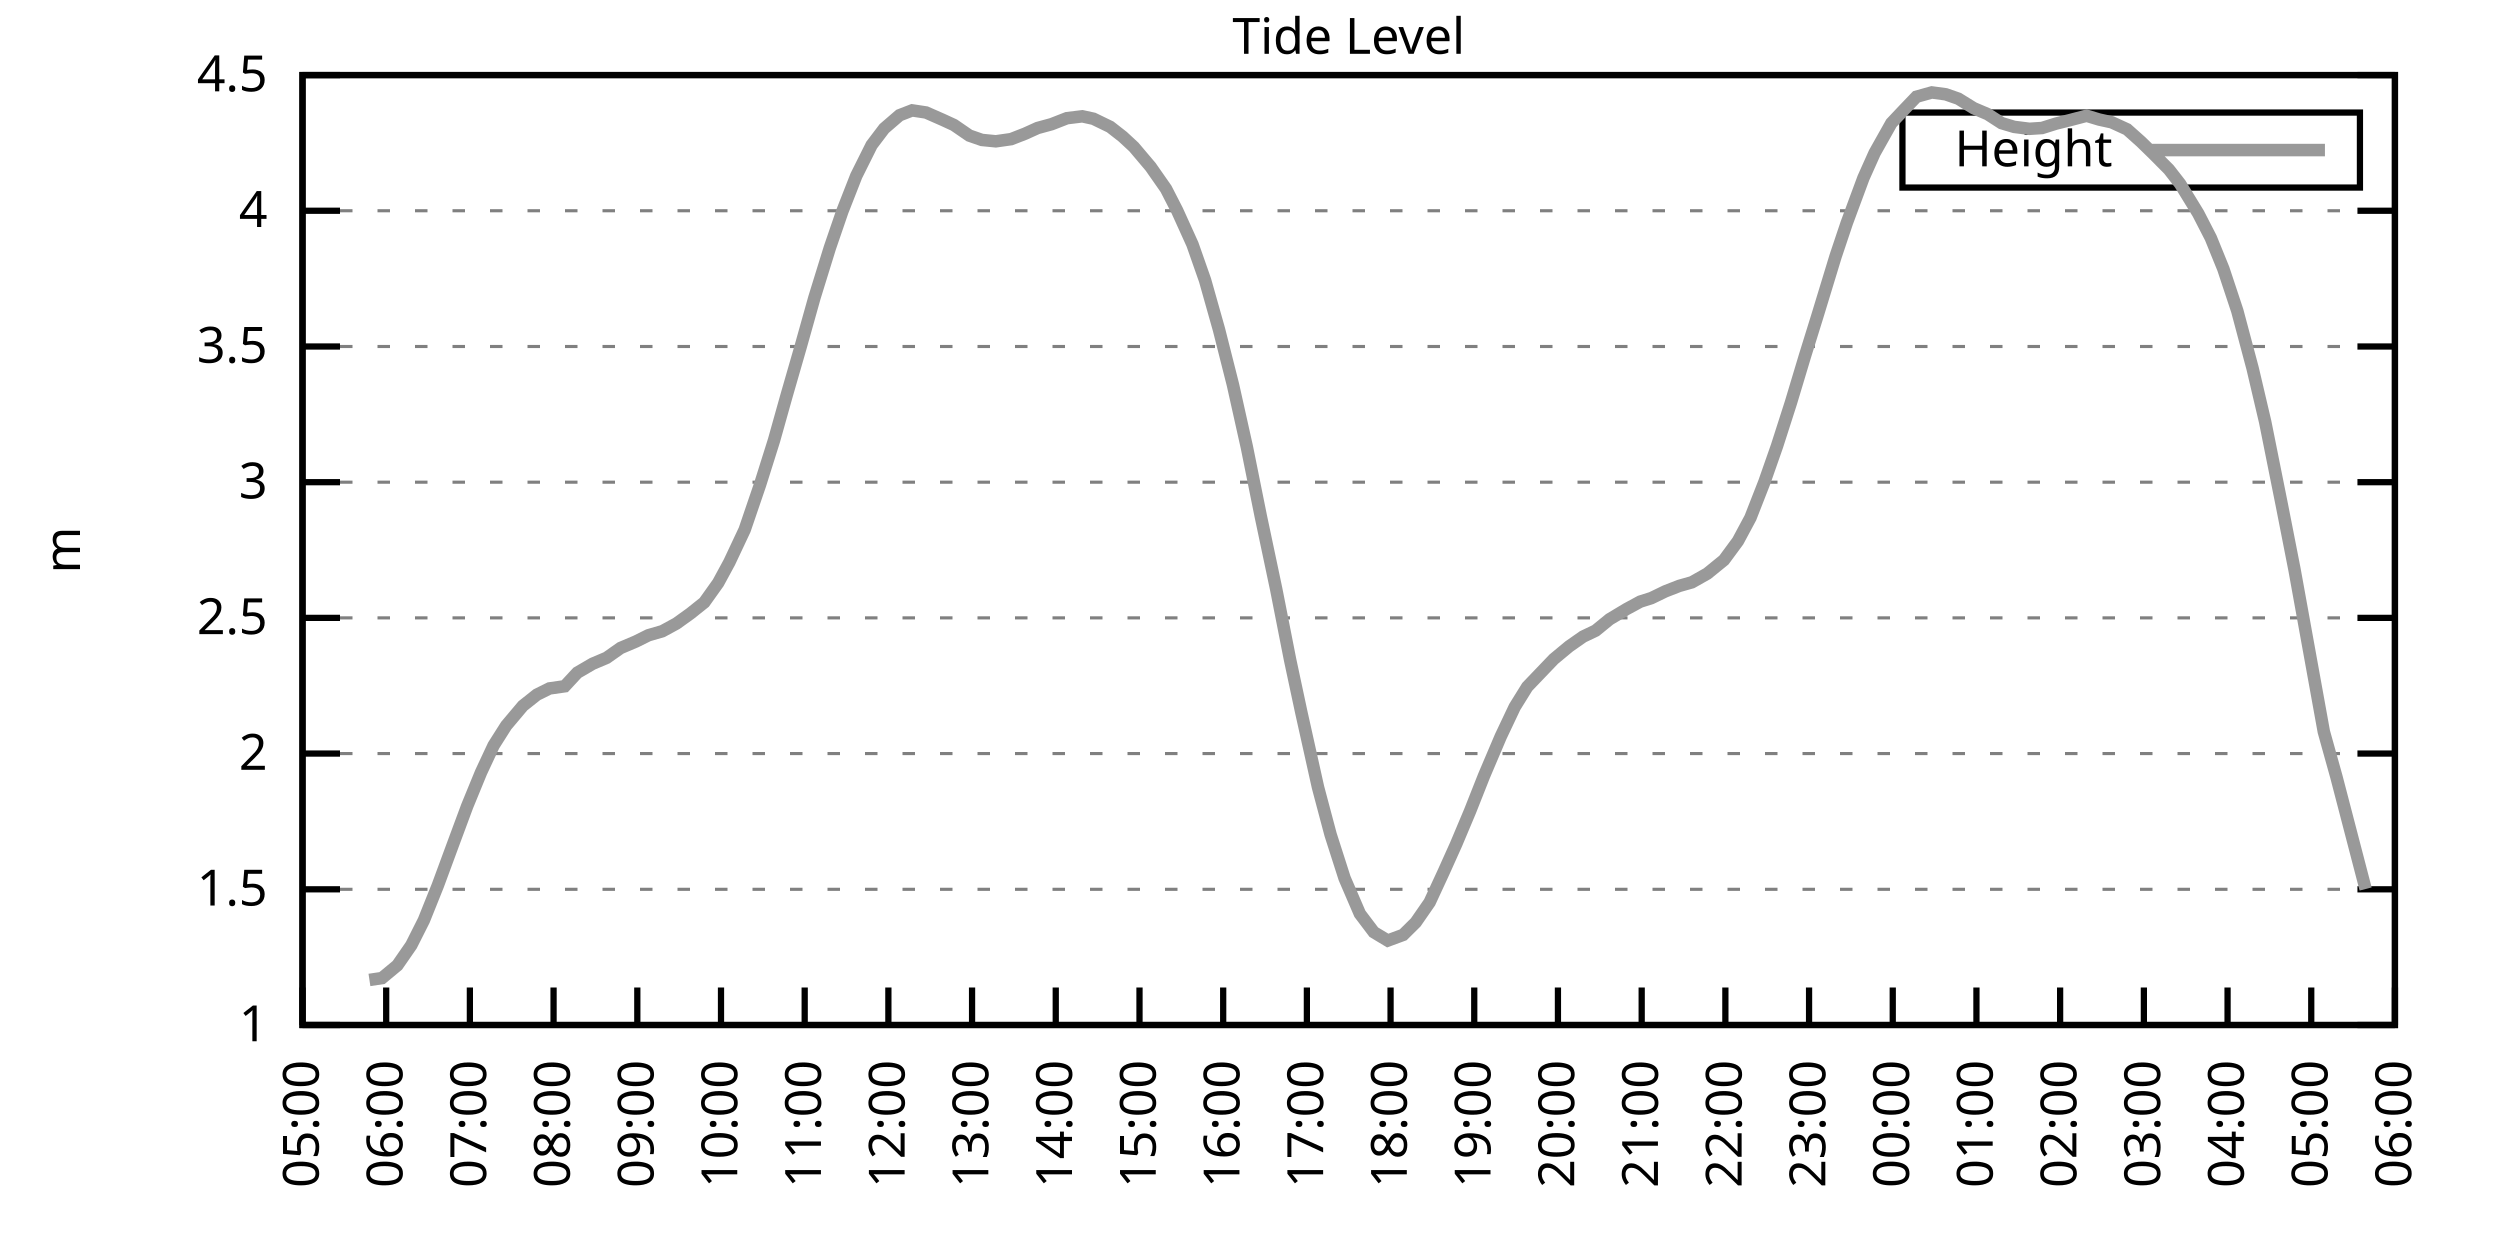
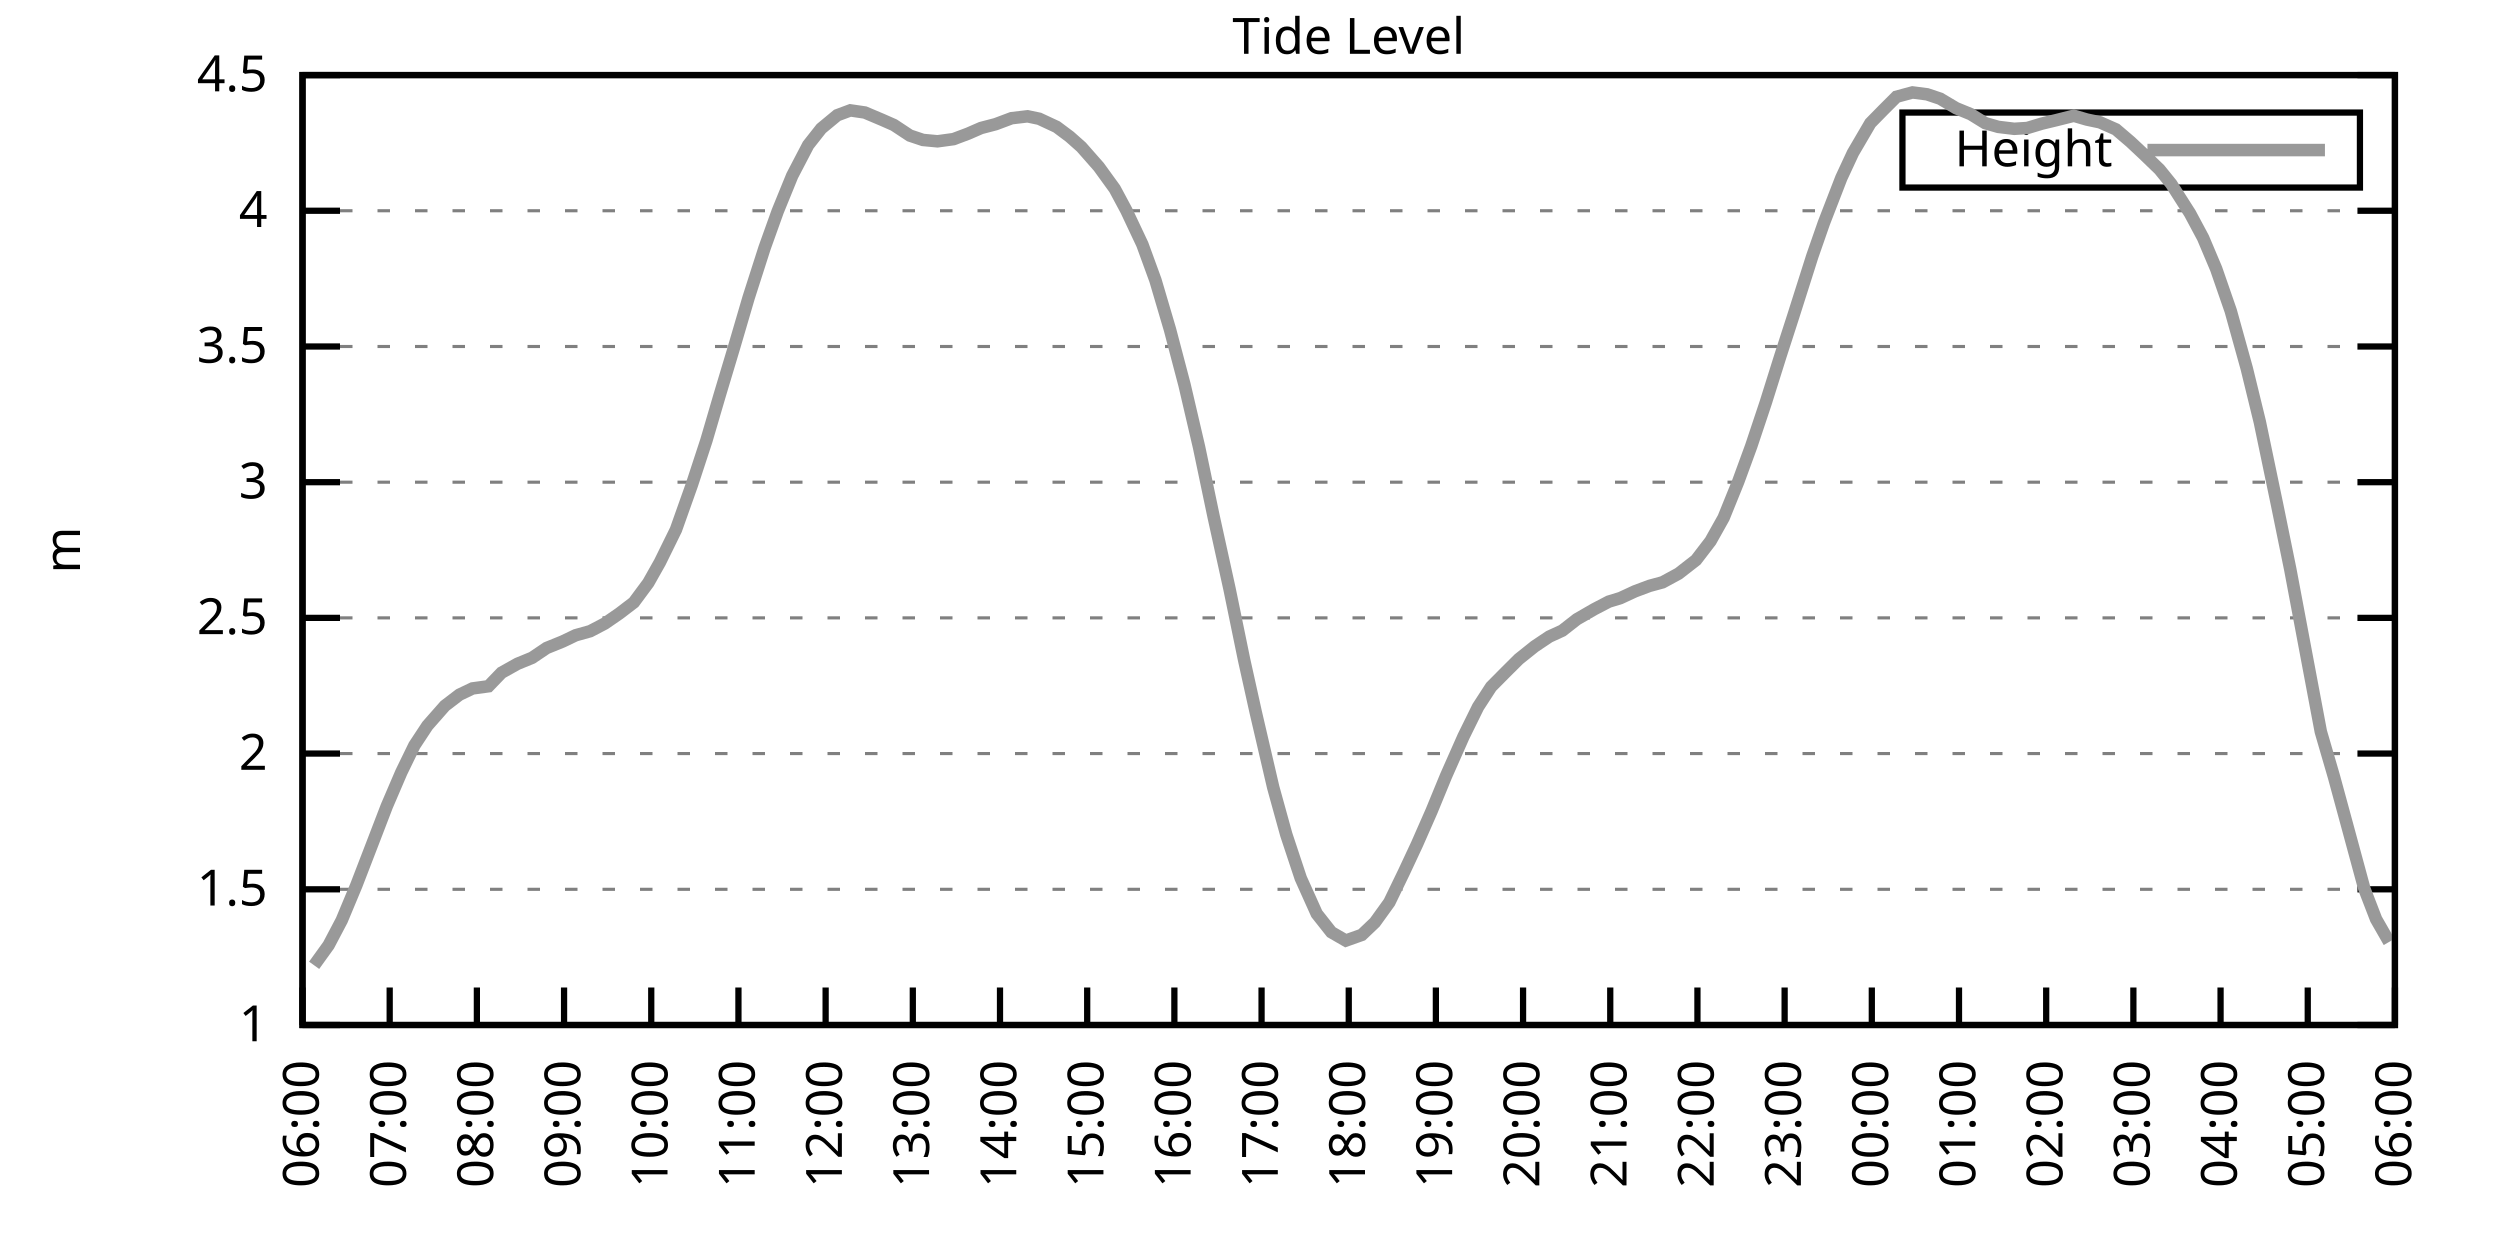
<svg xmlns="http://www.w3.org/2000/svg" xmlns:xlink="http://www.w3.org/1999/xlink" width="400" height="200" viewBox="0 0 400 200">
  <g id="gnuplot_canvas">
    <rect x="0" y="0" width="400" height="200" fill="none" />
    <defs>
      <circle id="gpDot" r="0.5" stroke-width="0.5" stroke="currentColor" />
      <path id="gpPt0" stroke-width="0.333" stroke="currentColor" d="M-1,0 h2 M0,-1 v2" />
      <path id="gpPt1" stroke-width="0.333" stroke="currentColor" d="M-1,-1 L1,1 M1,-1 L-1,1" />
      <path id="gpPt2" stroke-width="0.333" stroke="currentColor" d="M-1,0 L1,0 M0,-1 L0,1 M-1,-1 L1,1 M-1,1 L1,-1" />
      <rect id="gpPt3" stroke-width="0.333" stroke="currentColor" x="-1" y="-1" width="2" height="2" />
      <rect id="gpPt4" stroke-width="0.333" stroke="currentColor" fill="currentColor" x="-1" y="-1" width="2" height="2" />
      <circle id="gpPt5" stroke-width="0.333" stroke="currentColor" cx="0" cy="0" r="1" />
      <use xlink:href="#gpPt5" id="gpPt6" fill="currentColor" stroke="none" />
      <path id="gpPt7" stroke-width="0.333" stroke="currentColor" d="M0,-1.33 L-1.33,0.67 L1.33,0.67 z" />
      <use xlink:href="#gpPt7" id="gpPt8" fill="currentColor" stroke="none" />
      <use xlink:href="#gpPt7" id="gpPt9" stroke="currentColor" transform="rotate(180)" />
      <use xlink:href="#gpPt9" id="gpPt10" fill="currentColor" stroke="none" />
      <use xlink:href="#gpPt3" id="gpPt11" stroke="currentColor" transform="rotate(45)" />
      <use xlink:href="#gpPt11" id="gpPt12" fill="currentColor" stroke="none" />
      <path id="gpPt13" stroke-width="0.333" stroke="currentColor" d="M0,1.330 L1.265,0.411 L0.782,-1.067 L-0.782,-1.076 L-1.265,0.411 z" />
      <use xlink:href="#gpPt13" id="gpPt14" fill="currentColor" stroke="none" />
      <filter id="textbox" filterUnits="objectBoundingBox" x="0" y="0" height="1" width="1">
        <feFlood flood-color="white" flood-opacity="1" result="bgnd" />
        <feComposite in="SourceGraphic" in2="bgnd" operator="atop" />
      </filter>
      <filter id="greybox" filterUnits="objectBoundingBox" x="0" y="0" height="1" width="1">
        <feFlood flood-color="lightgrey" flood-opacity="1" result="grey" />
        <feComposite in="SourceGraphic" in2="grey" operator="atop" />
      </filter>
    </defs>
    <g fill="none" color="white" stroke="currentColor" stroke-width="1.00" stroke-linecap="butt" stroke-linejoin="miter">
</g>
    <g fill="none" color="black" stroke="currentColor" stroke-width="1.00" stroke-linecap="butt" stroke-linejoin="miter">
      <g stroke="none" shape-rendering="crispEdges">
        <polygon fill="rgb(255, 255, 255)" points="48.40,164.00 383.18,164.00 383.18,12.02 48.40,12.02 " />
      </g>
    </g>
    <g fill="none" color="black" stroke="currentColor" stroke-width="1.00" stroke-linecap="butt" stroke-linejoin="miter">
</g>
    <g fill="none" color="black" stroke="black" stroke-width="0.50" stroke-linecap="butt" stroke-linejoin="miter">
</g>
    <g fill="none" color="gray" stroke="currentColor" stroke-width="0.50" stroke-linecap="butt" stroke-linejoin="miter">
      <path stroke="gray" stroke-dasharray="2,4" class="gridline" d="M48.40,164.00 L383.19,164.00  " />
    </g>
    <g fill="none" color="gray" stroke="gray" stroke-width="1.00" stroke-linecap="butt" stroke-linejoin="miter">
</g>
    <g fill="none" color="black" stroke="currentColor" stroke-width="1.00" stroke-linecap="butt" stroke-linejoin="miter">
      <path stroke="black" d="M48.40,164.00 L54.40,164.00 M383.19,164.00 L377.19,164.00  " />
      <g transform="translate(42.80,166.60)" stroke="none" fill="black" font-family="Sans" font-size="8.00" text-anchor="end">
        <text>
          <tspan font-family="Sans"> 1</tspan>
        </text>
      </g>
    </g>
    <g fill="none" color="black" stroke="currentColor" stroke-width="1.00" stroke-linecap="butt" stroke-linejoin="miter">
</g>
    <g fill="none" color="black" stroke="black" stroke-width="0.50" stroke-linecap="butt" stroke-linejoin="miter">
</g>
    <g fill="none" color="gray" stroke="currentColor" stroke-width="0.50" stroke-linecap="butt" stroke-linejoin="miter">
      <path stroke="gray" stroke-dasharray="2,4" class="gridline" d="M48.40,142.29 L383.19,142.29  " />
    </g>
    <g fill="none" color="gray" stroke="gray" stroke-width="1.00" stroke-linecap="butt" stroke-linejoin="miter">
</g>
    <g fill="none" color="black" stroke="currentColor" stroke-width="1.00" stroke-linecap="butt" stroke-linejoin="miter">
      <path stroke="black" d="M48.40,142.29 L54.40,142.29 M383.19,142.29 L377.19,142.29  " />
      <g transform="translate(42.80,144.89)" stroke="none" fill="black" font-family="Sans" font-size="8.00" text-anchor="end">
        <text>
          <tspan font-family="Sans"> 1.5</tspan>
        </text>
      </g>
    </g>
    <g fill="none" color="black" stroke="currentColor" stroke-width="1.00" stroke-linecap="butt" stroke-linejoin="miter">
</g>
    <g fill="none" color="black" stroke="black" stroke-width="0.50" stroke-linecap="butt" stroke-linejoin="miter">
</g>
    <g fill="none" color="gray" stroke="currentColor" stroke-width="0.50" stroke-linecap="butt" stroke-linejoin="miter">
      <path stroke="gray" stroke-dasharray="2,4" class="gridline" d="M48.40,120.57 L383.19,120.57  " />
    </g>
    <g fill="none" color="gray" stroke="gray" stroke-width="1.00" stroke-linecap="butt" stroke-linejoin="miter">
</g>
    <g fill="none" color="black" stroke="currentColor" stroke-width="1.00" stroke-linecap="butt" stroke-linejoin="miter">
      <path stroke="black" d="M48.40,120.57 L54.40,120.57 M383.19,120.57 L377.19,120.57  " />
      <g transform="translate(42.80,123.17)" stroke="none" fill="black" font-family="Sans" font-size="8.00" text-anchor="end">
        <text>
          <tspan font-family="Sans"> 2</tspan>
        </text>
      </g>
    </g>
    <g fill="none" color="black" stroke="currentColor" stroke-width="1.00" stroke-linecap="butt" stroke-linejoin="miter">
</g>
    <g fill="none" color="black" stroke="black" stroke-width="0.50" stroke-linecap="butt" stroke-linejoin="miter">
</g>
    <g fill="none" color="gray" stroke="currentColor" stroke-width="0.50" stroke-linecap="butt" stroke-linejoin="miter">
      <path stroke="gray" stroke-dasharray="2,4" class="gridline" d="M48.40,98.86 L383.19,98.86  " />
    </g>
    <g fill="none" color="gray" stroke="gray" stroke-width="1.00" stroke-linecap="butt" stroke-linejoin="miter">
</g>
    <g fill="none" color="black" stroke="currentColor" stroke-width="1.00" stroke-linecap="butt" stroke-linejoin="miter">
      <path stroke="black" d="M48.40,98.86 L54.40,98.86 M383.19,98.86 L377.19,98.86  " />
      <g transform="translate(42.80,101.46)" stroke="none" fill="black" font-family="Sans" font-size="8.00" text-anchor="end">
        <text>
          <tspan font-family="Sans"> 2.5</tspan>
        </text>
      </g>
    </g>
    <g fill="none" color="black" stroke="currentColor" stroke-width="1.00" stroke-linecap="butt" stroke-linejoin="miter">
</g>
    <g fill="none" color="black" stroke="black" stroke-width="0.50" stroke-linecap="butt" stroke-linejoin="miter">
</g>
    <g fill="none" color="gray" stroke="currentColor" stroke-width="0.50" stroke-linecap="butt" stroke-linejoin="miter">
      <path stroke="gray" stroke-dasharray="2,4" class="gridline" d="M48.40,77.15 L383.19,77.15  " />
    </g>
    <g fill="none" color="gray" stroke="gray" stroke-width="1.00" stroke-linecap="butt" stroke-linejoin="miter">
</g>
    <g fill="none" color="black" stroke="currentColor" stroke-width="1.00" stroke-linecap="butt" stroke-linejoin="miter">
      <path stroke="black" d="M48.40,77.15 L54.40,77.15 M383.19,77.15 L377.19,77.15  " />
      <g transform="translate(42.80,79.75)" stroke="none" fill="black" font-family="Sans" font-size="8.00" text-anchor="end">
        <text>
          <tspan font-family="Sans"> 3</tspan>
        </text>
      </g>
    </g>
    <g fill="none" color="black" stroke="currentColor" stroke-width="1.00" stroke-linecap="butt" stroke-linejoin="miter">
</g>
    <g fill="none" color="black" stroke="black" stroke-width="0.50" stroke-linecap="butt" stroke-linejoin="miter">
</g>
    <g fill="none" color="gray" stroke="currentColor" stroke-width="0.50" stroke-linecap="butt" stroke-linejoin="miter">
      <path stroke="gray" stroke-dasharray="2,4" class="gridline" d="M48.40,55.44 L383.19,55.44  " />
    </g>
    <g fill="none" color="gray" stroke="gray" stroke-width="1.00" stroke-linecap="butt" stroke-linejoin="miter">
</g>
    <g fill="none" color="black" stroke="currentColor" stroke-width="1.00" stroke-linecap="butt" stroke-linejoin="miter">
      <path stroke="black" d="M48.40,55.44 L54.40,55.44 M383.19,55.44 L377.19,55.44  " />
      <g transform="translate(42.80,58.04)" stroke="none" fill="black" font-family="Sans" font-size="8.00" text-anchor="end">
        <text>
          <tspan font-family="Sans"> 3.5</tspan>
        </text>
      </g>
    </g>
    <g fill="none" color="black" stroke="currentColor" stroke-width="1.00" stroke-linecap="butt" stroke-linejoin="miter">
</g>
    <g fill="none" color="black" stroke="black" stroke-width="0.50" stroke-linecap="butt" stroke-linejoin="miter">
</g>
    <g fill="none" color="gray" stroke="currentColor" stroke-width="0.50" stroke-linecap="butt" stroke-linejoin="miter">
      <path stroke="gray" stroke-dasharray="2,4" class="gridline" d="M48.40,33.72 L383.19,33.72  " />
    </g>
    <g fill="none" color="gray" stroke="gray" stroke-width="1.00" stroke-linecap="butt" stroke-linejoin="miter">
</g>
    <g fill="none" color="black" stroke="currentColor" stroke-width="1.00" stroke-linecap="butt" stroke-linejoin="miter">
      <path stroke="black" d="M48.40,33.72 L54.40,33.72 M383.19,33.72 L377.19,33.72  " />
      <g transform="translate(42.80,36.32)" stroke="none" fill="black" font-family="Sans" font-size="8.00" text-anchor="end">
        <text>
          <tspan font-family="Sans"> 4</tspan>
        </text>
      </g>
    </g>
    <g fill="none" color="black" stroke="currentColor" stroke-width="1.00" stroke-linecap="butt" stroke-linejoin="miter">
</g>
    <g fill="none" color="black" stroke="black" stroke-width="0.50" stroke-linecap="butt" stroke-linejoin="miter">
</g>
    <g fill="none" color="gray" stroke="currentColor" stroke-width="0.50" stroke-linecap="butt" stroke-linejoin="miter">
      <path stroke="gray" stroke-dasharray="2,4" class="gridline" d="M48.40,12.01 L383.19,12.01  " />
    </g>
    <g fill="none" color="gray" stroke="gray" stroke-width="1.00" stroke-linecap="butt" stroke-linejoin="miter">
</g>
    <g fill="none" color="black" stroke="currentColor" stroke-width="1.00" stroke-linecap="butt" stroke-linejoin="miter">
      <path stroke="black" d="M48.40,12.01 L54.40,12.01 M383.19,12.01 L377.19,12.01  " />
      <g transform="translate(42.80,14.61)" stroke="none" fill="black" font-family="Sans" font-size="8.00" text-anchor="end">
        <text>
          <tspan font-family="Sans"> 4.5</tspan>
        </text>
      </g>
    </g>
    <g fill="none" color="black" stroke="currentColor" stroke-width="1.00" stroke-linecap="butt" stroke-linejoin="miter">
      <path stroke="black" d="M48.40,164.00 L48.40,158.00  " />
      <g transform="translate(51.00,169.60) rotate(270.00)" stroke="none" fill="black" font-family="Sans" font-size="8.00" text-anchor="end">
        <text>
-           <tspan font-family="Sans">05:00</tspan>
-         </text>
-       </g>
-     </g>
-     <g fill="none" color="black" stroke="currentColor" stroke-width="1.00" stroke-linecap="butt" stroke-linejoin="miter">
-       <path stroke="black" d="M61.79,164.00 L61.79,158.00  " />
-       <g transform="translate(64.39,169.60) rotate(270.00)" stroke="none" fill="black" font-family="Sans" font-size="8.00" text-anchor="end">
-         <text>
          <tspan font-family="Sans">06:00</tspan>
        </text>
      </g>
    </g>
    <g fill="none" color="black" stroke="currentColor" stroke-width="1.00" stroke-linecap="butt" stroke-linejoin="miter">
-       <path stroke="black" d="M75.18,164.00 L75.18,158.00  " />
-       <g transform="translate(77.78,169.60) rotate(270.00)" stroke="none" fill="black" font-family="Sans" font-size="8.00" text-anchor="end">
+       <path stroke="black" d="M62.35,164.00 L62.35,158.00  " />
+       <g transform="translate(64.95,169.60) rotate(270.00)" stroke="none" fill="black" font-family="Sans" font-size="8.00" text-anchor="end">
        <text>
          <tspan font-family="Sans">07:00</tspan>
        </text>
      </g>
    </g>
    <g fill="none" color="black" stroke="currentColor" stroke-width="1.00" stroke-linecap="butt" stroke-linejoin="miter">
-       <path stroke="black" d="M88.57,164.00 L88.57,158.00  " />
-       <g transform="translate(91.17,169.60) rotate(270.00)" stroke="none" fill="black" font-family="Sans" font-size="8.00" text-anchor="end">
+       <path stroke="black" d="M76.30,164.00 L76.30,158.00  " />
+       <g transform="translate(78.90,169.60) rotate(270.00)" stroke="none" fill="black" font-family="Sans" font-size="8.00" text-anchor="end">
        <text>
          <tspan font-family="Sans">08:00</tspan>
        </text>
      </g>
    </g>
    <g fill="none" color="black" stroke="currentColor" stroke-width="1.00" stroke-linecap="butt" stroke-linejoin="miter">
-       <path stroke="black" d="M101.97,164.00 L101.97,158.00  " />
-       <g transform="translate(104.57,169.60) rotate(270.00)" stroke="none" fill="black" font-family="Sans" font-size="8.00" text-anchor="end">
+       <path stroke="black" d="M90.25,164.00 L90.25,158.00  " />
+       <g transform="translate(92.85,169.60) rotate(270.00)" stroke="none" fill="black" font-family="Sans" font-size="8.00" text-anchor="end">
        <text>
          <tspan font-family="Sans">09:00</tspan>
        </text>
      </g>
    </g>
    <g fill="none" color="black" stroke="currentColor" stroke-width="1.00" stroke-linecap="butt" stroke-linejoin="miter">
-       <path stroke="black" d="M115.36,164.00 L115.36,158.00  " />
-       <g transform="translate(117.96,169.60) rotate(270.00)" stroke="none" fill="black" font-family="Sans" font-size="8.00" text-anchor="end">
+       <path stroke="black" d="M104.20,164.00 L104.20,158.00  " />
+       <g transform="translate(106.80,169.60) rotate(270.00)" stroke="none" fill="black" font-family="Sans" font-size="8.00" text-anchor="end">
        <text>
          <tspan font-family="Sans">10:00</tspan>
        </text>
      </g>
    </g>
    <g fill="none" color="black" stroke="currentColor" stroke-width="1.00" stroke-linecap="butt" stroke-linejoin="miter">
-       <path stroke="black" d="M128.75,164.00 L128.75,158.00  " />
-       <g transform="translate(131.35,169.60) rotate(270.00)" stroke="none" fill="black" font-family="Sans" font-size="8.00" text-anchor="end">
+       <path stroke="black" d="M118.15,164.00 L118.15,158.00  " />
+       <g transform="translate(120.75,169.60) rotate(270.00)" stroke="none" fill="black" font-family="Sans" font-size="8.00" text-anchor="end">
        <text>
          <tspan font-family="Sans">11:00</tspan>
        </text>
      </g>
    </g>
    <g fill="none" color="black" stroke="currentColor" stroke-width="1.00" stroke-linecap="butt" stroke-linejoin="miter">
-       <path stroke="black" d="M142.14,164.00 L142.14,158.00  " />
-       <g transform="translate(144.74,169.60) rotate(270.00)" stroke="none" fill="black" font-family="Sans" font-size="8.00" text-anchor="end">
+       <path stroke="black" d="M132.10,164.00 L132.10,158.00  " />
+       <g transform="translate(134.70,169.60) rotate(270.00)" stroke="none" fill="black" font-family="Sans" font-size="8.00" text-anchor="end">
        <text>
          <tspan font-family="Sans">12:00</tspan>
        </text>
      </g>
    </g>
    <g fill="none" color="black" stroke="currentColor" stroke-width="1.00" stroke-linecap="butt" stroke-linejoin="miter">
-       <path stroke="black" d="M155.53,164.00 L155.53,158.00  " />
-       <g transform="translate(158.13,169.60) rotate(270.00)" stroke="none" fill="black" font-family="Sans" font-size="8.00" text-anchor="end">
+       <path stroke="black" d="M146.05,164.00 L146.05,158.00  " />
+       <g transform="translate(148.65,169.60) rotate(270.00)" stroke="none" fill="black" font-family="Sans" font-size="8.00" text-anchor="end">
        <text>
          <tspan font-family="Sans">13:00</tspan>
        </text>
      </g>
    </g>
    <g fill="none" color="black" stroke="currentColor" stroke-width="1.00" stroke-linecap="butt" stroke-linejoin="miter">
-       <path stroke="black" d="M168.92,164.00 L168.92,158.00  " />
-       <g transform="translate(171.52,169.60) rotate(270.00)" stroke="none" fill="black" font-family="Sans" font-size="8.00" text-anchor="end">
+       <path stroke="black" d="M160.00,164.00 L160.00,158.00  " />
+       <g transform="translate(162.60,169.60) rotate(270.00)" stroke="none" fill="black" font-family="Sans" font-size="8.00" text-anchor="end">
        <text>
          <tspan font-family="Sans">14:00</tspan>
        </text>
      </g>
    </g>
    <g fill="none" color="black" stroke="currentColor" stroke-width="1.00" stroke-linecap="butt" stroke-linejoin="miter">
-       <path stroke="black" d="M182.32,164.00 L182.32,158.00  " />
-       <g transform="translate(184.92,169.60) rotate(270.00)" stroke="none" fill="black" font-family="Sans" font-size="8.00" text-anchor="end">
+       <path stroke="black" d="M173.95,164.00 L173.95,158.00  " />
+       <g transform="translate(176.55,169.60) rotate(270.00)" stroke="none" fill="black" font-family="Sans" font-size="8.00" text-anchor="end">
        <text>
          <tspan font-family="Sans">15:00</tspan>
        </text>
      </g>
    </g>
    <g fill="none" color="black" stroke="currentColor" stroke-width="1.00" stroke-linecap="butt" stroke-linejoin="miter">
-       <path stroke="black" d="M195.71,164.00 L195.71,158.00  " />
-       <g transform="translate(198.31,169.60) rotate(270.00)" stroke="none" fill="black" font-family="Sans" font-size="8.00" text-anchor="end">
+       <path stroke="black" d="M187.90,164.00 L187.90,158.00  " />
+       <g transform="translate(190.50,169.60) rotate(270.00)" stroke="none" fill="black" font-family="Sans" font-size="8.00" text-anchor="end">
        <text>
          <tspan font-family="Sans">16:00</tspan>
        </text>
      </g>
    </g>
    <g fill="none" color="black" stroke="currentColor" stroke-width="1.00" stroke-linecap="butt" stroke-linejoin="miter">
-       <path stroke="black" d="M209.10,164.00 L209.10,158.00  " />
-       <g transform="translate(211.70,169.60) rotate(270.00)" stroke="none" fill="black" font-family="Sans" font-size="8.00" text-anchor="end">
+       <path stroke="black" d="M201.85,164.00 L201.85,158.00  " />
+       <g transform="translate(204.45,169.60) rotate(270.00)" stroke="none" fill="black" font-family="Sans" font-size="8.00" text-anchor="end">
        <text>
          <tspan font-family="Sans">17:00</tspan>
        </text>
      </g>
    </g>
    <g fill="none" color="black" stroke="currentColor" stroke-width="1.00" stroke-linecap="butt" stroke-linejoin="miter">
-       <path stroke="black" d="M222.49,164.00 L222.49,158.00  " />
-       <g transform="translate(225.09,169.60) rotate(270.00)" stroke="none" fill="black" font-family="Sans" font-size="8.00" text-anchor="end">
+       <path stroke="black" d="M215.80,164.00 L215.80,158.00  " />
+       <g transform="translate(218.40,169.60) rotate(270.00)" stroke="none" fill="black" font-family="Sans" font-size="8.00" text-anchor="end">
        <text>
          <tspan font-family="Sans">18:00</tspan>
        </text>
      </g>
    </g>
    <g fill="none" color="black" stroke="currentColor" stroke-width="1.00" stroke-linecap="butt" stroke-linejoin="miter">
-       <path stroke="black" d="M235.88,164.00 L235.88,158.00  " />
-       <g transform="translate(238.48,169.60) rotate(270.00)" stroke="none" fill="black" font-family="Sans" font-size="8.00" text-anchor="end">
+       <path stroke="black" d="M229.74,164.00 L229.74,158.00  " />
+       <g transform="translate(232.34,169.60) rotate(270.00)" stroke="none" fill="black" font-family="Sans" font-size="8.00" text-anchor="end">
        <text>
          <tspan font-family="Sans">19:00</tspan>
        </text>
      </g>
    </g>
    <g fill="none" color="black" stroke="currentColor" stroke-width="1.00" stroke-linecap="butt" stroke-linejoin="miter">
-       <path stroke="black" d="M249.27,164.00 L249.27,158.00  " />
-       <g transform="translate(251.87,169.60) rotate(270.00)" stroke="none" fill="black" font-family="Sans" font-size="8.00" text-anchor="end">
+       <path stroke="black" d="M243.69,164.00 L243.69,158.00  " />
+       <g transform="translate(246.29,169.60) rotate(270.00)" stroke="none" fill="black" font-family="Sans" font-size="8.00" text-anchor="end">
        <text>
          <tspan font-family="Sans">20:00</tspan>
        </text>
      </g>
    </g>
    <g fill="none" color="black" stroke="currentColor" stroke-width="1.00" stroke-linecap="butt" stroke-linejoin="miter">
-       <path stroke="black" d="M262.67,164.00 L262.67,158.00  " />
-       <g transform="translate(265.27,169.60) rotate(270.00)" stroke="none" fill="black" font-family="Sans" font-size="8.00" text-anchor="end">
+       <path stroke="black" d="M257.64,164.00 L257.64,158.00  " />
+       <g transform="translate(260.24,169.60) rotate(270.00)" stroke="none" fill="black" font-family="Sans" font-size="8.00" text-anchor="end">
        <text>
          <tspan font-family="Sans">21:00</tspan>
        </text>
      </g>
    </g>
    <g fill="none" color="black" stroke="currentColor" stroke-width="1.00" stroke-linecap="butt" stroke-linejoin="miter">
-       <path stroke="black" d="M276.06,164.00 L276.06,158.00  " />
-       <g transform="translate(278.66,169.60) rotate(270.00)" stroke="none" fill="black" font-family="Sans" font-size="8.00" text-anchor="end">
+       <path stroke="black" d="M271.59,164.00 L271.59,158.00  " />
+       <g transform="translate(274.19,169.60) rotate(270.00)" stroke="none" fill="black" font-family="Sans" font-size="8.00" text-anchor="end">
        <text>
          <tspan font-family="Sans">22:00</tspan>
        </text>
      </g>
    </g>
    <g fill="none" color="black" stroke="currentColor" stroke-width="1.00" stroke-linecap="butt" stroke-linejoin="miter">
-       <path stroke="black" d="M289.45,164.00 L289.45,158.00  " />
-       <g transform="translate(292.05,169.60) rotate(270.00)" stroke="none" fill="black" font-family="Sans" font-size="8.00" text-anchor="end">
+       <path stroke="black" d="M285.54,164.00 L285.54,158.00  " />
+       <g transform="translate(288.14,169.60) rotate(270.00)" stroke="none" fill="black" font-family="Sans" font-size="8.00" text-anchor="end">
        <text>
          <tspan font-family="Sans">23:00</tspan>
        </text>
      </g>
    </g>
    <g fill="none" color="black" stroke="currentColor" stroke-width="1.00" stroke-linecap="butt" stroke-linejoin="miter">
-       <path stroke="black" d="M302.84,164.00 L302.84,158.00  " />
-       <g transform="translate(305.44,169.60) rotate(270.00)" stroke="none" fill="black" font-family="Sans" font-size="8.00" text-anchor="end">
+       <path stroke="black" d="M299.49,164.00 L299.49,158.00  " />
+       <g transform="translate(302.09,169.60) rotate(270.00)" stroke="none" fill="black" font-family="Sans" font-size="8.00" text-anchor="end">
        <text>
          <tspan font-family="Sans">00:00</tspan>
        </text>
      </g>
    </g>
    <g fill="none" color="black" stroke="currentColor" stroke-width="1.00" stroke-linecap="butt" stroke-linejoin="miter">
-       <path stroke="black" d="M316.23,164.00 L316.23,158.00  " />
-       <g transform="translate(318.83,169.60) rotate(270.00)" stroke="none" fill="black" font-family="Sans" font-size="8.00" text-anchor="end">
+       <path stroke="black" d="M313.44,164.00 L313.44,158.00  " />
+       <g transform="translate(316.04,169.60) rotate(270.00)" stroke="none" fill="black" font-family="Sans" font-size="8.00" text-anchor="end">
        <text>
          <tspan font-family="Sans">01:00</tspan>
        </text>
      </g>
    </g>
    <g fill="none" color="black" stroke="currentColor" stroke-width="1.00" stroke-linecap="butt" stroke-linejoin="miter">
-       <path stroke="black" d="M329.62,164.00 L329.62,158.00  " />
-       <g transform="translate(332.22,169.60) rotate(270.00)" stroke="none" fill="black" font-family="Sans" font-size="8.00" text-anchor="end">
+       <path stroke="black" d="M327.39,164.00 L327.39,158.00  " />
+       <g transform="translate(329.99,169.60) rotate(270.00)" stroke="none" fill="black" font-family="Sans" font-size="8.00" text-anchor="end">
        <text>
          <tspan font-family="Sans">02:00</tspan>
        </text>
      </g>
    </g>
    <g fill="none" color="black" stroke="currentColor" stroke-width="1.00" stroke-linecap="butt" stroke-linejoin="miter">
-       <path stroke="black" d="M343.02,164.00 L343.02,158.00  " />
-       <g transform="translate(345.62,169.60) rotate(270.00)" stroke="none" fill="black" font-family="Sans" font-size="8.00" text-anchor="end">
+       <path stroke="black" d="M341.34,164.00 L341.34,158.00  " />
+       <g transform="translate(343.94,169.60) rotate(270.00)" stroke="none" fill="black" font-family="Sans" font-size="8.00" text-anchor="end">
        <text>
          <tspan font-family="Sans">03:00</tspan>
        </text>
      </g>
    </g>
    <g fill="none" color="black" stroke="currentColor" stroke-width="1.00" stroke-linecap="butt" stroke-linejoin="miter">
-       <path stroke="black" d="M356.41,164.00 L356.41,158.00  " />
-       <g transform="translate(359.01,169.60) rotate(270.00)" stroke="none" fill="black" font-family="Sans" font-size="8.00" text-anchor="end">
+       <path stroke="black" d="M355.29,164.00 L355.29,158.00  " />
+       <g transform="translate(357.89,169.60) rotate(270.00)" stroke="none" fill="black" font-family="Sans" font-size="8.00" text-anchor="end">
        <text>
          <tspan font-family="Sans">04:00</tspan>
        </text>
      </g>
    </g>
    <g fill="none" color="black" stroke="currentColor" stroke-width="1.00" stroke-linecap="butt" stroke-linejoin="miter">
-       <path stroke="black" d="M369.80,164.00 L369.80,158.00  " />
-       <g transform="translate(372.40,169.60) rotate(270.00)" stroke="none" fill="black" font-family="Sans" font-size="8.00" text-anchor="end">
+       <path stroke="black" d="M369.24,164.00 L369.24,158.00  " />
+       <g transform="translate(371.84,169.60) rotate(270.00)" stroke="none" fill="black" font-family="Sans" font-size="8.00" text-anchor="end">
        <text>
          <tspan font-family="Sans">05:00</tspan>
        </text>
      </g>
    </g>
    <g fill="none" color="black" stroke="currentColor" stroke-width="1.00" stroke-linecap="butt" stroke-linejoin="miter">
      <path stroke="black" d="M383.19,164.00 L383.19,158.00  " />
      <g transform="translate(385.79,169.60) rotate(270.00)" stroke="none" fill="black" font-family="Sans" font-size="8.00" text-anchor="end">
        <text>
          <tspan font-family="Sans">06:00</tspan>
        </text>
      </g>
    </g>
    <g fill="none" color="black" stroke="currentColor" stroke-width="1.00" stroke-linecap="butt" stroke-linejoin="miter">
</g>
    <g fill="none" color="black" stroke="currentColor" stroke-width="1.00" stroke-linecap="butt" stroke-linejoin="miter">
      <path stroke="black" d="M48.40,12.01 L48.40,164.00 L383.19,164.00 L383.19,12.01 L48.40,12.01 Z  " />
    </g>
    <g fill="none" color="black" stroke="currentColor" stroke-width="1.00" stroke-linecap="butt" stroke-linejoin="miter">
</g>
    <g fill="none" color="black" stroke="currentColor" stroke-width="1.00" stroke-linecap="butt" stroke-linejoin="miter">
      <path stroke="black" d="M304.39,30.01 L304.39,18.01 L377.59,18.01 L377.59,30.01 L304.39,30.01 Z  " />
    </g>
    <g id="Tide_level_plot_1">
      <g fill="none" color="white" stroke="black" stroke-width="2.00" stroke-linecap="butt" stroke-linejoin="miter">
</g>
      <g fill="none" color="black" stroke="currentColor" stroke-width="2.00" stroke-linecap="butt" stroke-linejoin="miter">
        <g transform="translate(337.99,26.61)" stroke="none" fill="black" font-family="Sans" font-size="8.00" text-anchor="end">
          <text>
            <tspan font-family="Sans">Height</tspan>
          </text>
        </g>
      </g>
      <g fill="none" color="black" stroke="currentColor" stroke-width="2.00" stroke-linecap="butt" stroke-linejoin="miter">
-         <path stroke="rgb(153, 153, 153)" d="M343.59,24.01 L371.99,24.01 M59.11,156.79 L61.12,156.49 L63.58,154.45 L65.81,151.23 L67.82,147.24 L70.05,141.68   L72.50,135.04 L74.74,129.00 L76.97,123.57 L78.98,119.27 L80.99,116.10 L83.66,112.93 L85.90,111.15 L87.91,110.15   L90.36,109.80 L92.37,107.63 L94.82,106.20 L97.06,105.25 L99.29,103.68 L101.74,102.64 L103.75,101.64 L105.98,100.99   L108.22,99.77 L110.45,98.17 L112.68,96.39 L114.91,93.26 L116.70,89.96 L119.15,84.75 L121.61,77.54 L123.84,70.46   L125.85,63.30 L128.08,55.57 L130.31,47.62 L132.77,39.67 L134.78,33.81 L137.01,28.12 L139.46,23.21 L141.47,20.56   L143.93,18.44 L145.94,17.66 L148.17,18.00 L150.85,19.18 L152.63,20.00 L155.09,21.69 L157.10,22.39 L159.33,22.61   L161.78,22.26 L164.01,21.39 L166.02,20.48 L168.25,19.87 L170.71,18.91 L173.17,18.61 L174.95,19.00 L177.63,20.30   L179.64,21.87 L181.42,23.52 L184.10,26.69 L186.56,30.21 L188.34,33.68 L190.80,39.11 L192.81,44.84 L195.04,52.74   L197.27,61.56 L199.50,71.55 L201.73,82.62 L204.19,94.26 L206.42,105.59 L208.21,113.97 L210.88,125.96 L212.89,133.52   L215.13,140.51 L217.58,146.20 L219.81,149.15 L222.04,150.49 L224.50,149.58 L226.51,147.59 L228.74,144.37 L230.97,139.55   L232.98,135.08 L235.21,129.78 L237.44,124.14 L240.12,117.84 L242.36,113.11 L244.36,109.89 L246.60,107.55 L248.60,105.46   L251.06,103.42 L253.29,101.86 L255.30,100.90 L257.53,99.08 L260.21,97.47 L262.44,96.26 L264.23,95.69 L266.46,94.61   L268.69,93.74 L270.70,93.17 L273.16,91.78 L275.83,89.61 L278.07,86.57 L280.07,82.84 L282.31,77.11 L284.32,71.37   L286.55,64.42 L288.78,57.00 L290.79,50.53 L293.69,41.02 L295.48,35.68 L298.15,28.47 L299.94,24.47 L302.62,19.70   L304.63,17.57 L306.63,15.48 L309.09,14.79 L311.32,15.09 L313.33,15.79 L315.79,17.31 L318.02,18.26 L320.25,19.70   L322.26,20.30 L324.71,20.61 L326.72,20.48 L328.95,19.78 L331.19,19.22 L333.86,18.52 L335.87,19.13 L337.88,19.57   L340.34,20.70 L342.57,22.69 L344.58,24.65 L347.03,27.12 L348.82,29.42 L351.72,34.16 L353.73,38.07 L355.74,43.02   L357.97,49.75 L360.42,58.95 L362.43,67.51 L365.11,80.88 L367.12,91.13 L371.81,117.06 L373.82,124.27 L375.82,131.95   L378.50,142.24  " />
+         <path stroke="rgb(153, 153, 153)" d="M343.59,24.01 L371.99,24.01 M50.26,154.45 L52.58,151.23 L54.68,147.24 L57.00,141.68 L59.56,135.04 L61.88,129.00   L64.21,123.57 L66.30,119.27 L68.39,116.10 L71.18,112.93 L73.51,111.15 L75.60,110.15 L78.16,109.80 L80.25,107.63   L82.81,106.20 L85.13,105.25 L87.46,103.68 L90.02,102.64 L92.11,101.64 L94.43,100.99 L96.76,99.77 L99.08,98.17   L101.41,96.39 L103.73,93.26 L105.59,89.96 L108.15,84.75 L110.71,77.54 L113.03,70.46 L115.13,63.30 L117.45,55.57   L119.78,47.62 L122.33,39.67 L124.43,33.81 L126.75,28.12 L129.31,23.21 L131.40,20.56 L133.96,18.44 L136.05,17.66   L138.37,18.00 L141.16,19.18 L143.02,20.00 L145.58,21.69 L147.67,22.39 L150.00,22.61 L152.56,22.26 L154.88,21.39   L156.97,20.48 L159.30,19.87 L161.86,18.91 L164.41,18.61 L166.27,19.00 L169.06,20.30 L171.16,21.87 L173.02,23.52   L175.81,26.69 L178.36,30.21 L180.22,33.68 L182.78,39.11 L184.87,44.84 L187.20,52.74 L189.52,61.56 L191.85,71.55   L194.17,82.62 L196.73,94.26 L199.06,105.59 L200.92,113.97 L203.71,125.96 L205.80,133.52 L208.12,140.51 L210.68,146.20   L213.01,149.15 L215.33,150.49 L217.89,149.58 L219.98,147.59 L222.30,144.37 L224.63,139.55 L226.72,135.08 L229.05,129.78   L231.37,124.14 L234.16,117.84 L236.49,113.11 L238.58,109.89 L240.90,107.55 L243.00,105.46 L245.55,103.42 L247.88,101.86   L249.97,100.90 L252.30,99.08 L255.09,97.47 L257.41,96.26 L259.27,95.69 L261.60,94.61 L263.92,93.74 L266.01,93.17   L268.57,91.78 L271.36,89.61 L273.69,86.57 L275.78,82.84 L278.10,77.11 L280.20,71.37 L282.52,64.42 L284.85,57.00   L286.94,50.53 L289.96,41.02 L291.82,35.68 L294.61,28.47 L296.47,24.47 L299.26,19.70 L301.35,17.57 L303.44,15.48   L306.00,14.79 L308.33,15.09 L310.42,15.79 L312.98,17.31 L315.30,18.26 L317.63,19.70 L319.72,20.30 L322.28,20.61   L324.37,20.48 L326.69,19.78 L329.02,19.22 L331.81,18.52 L333.90,19.13 L335.99,19.57 L338.55,20.70 L340.88,22.69   L342.97,24.65 L345.53,27.12 L347.39,29.42 L350.41,34.16 L352.50,38.07 L354.59,43.02 L356.92,49.75 L359.48,58.95   L361.57,67.51 L364.36,80.88 L366.45,91.13 L371.33,117.06 L373.43,124.27 L375.52,131.95 L378.31,142.24 L380.17,147.06   L382.26,150.71  " />
      </g>
    </g>
    <g fill="none" color="black" stroke="currentColor" stroke-width="2.00" stroke-linecap="butt" stroke-linejoin="miter">
</g>
    <g fill="none" color="black" stroke="black" stroke-width="1.00" stroke-linecap="butt" stroke-linejoin="miter">
</g>
    <g fill="none" color="black" stroke="currentColor" stroke-width="1.00" stroke-linecap="butt" stroke-linejoin="miter">
      <path stroke="black" d="M48.40,12.01 L48.40,164.00 L383.19,164.00 L383.19,12.01 L48.40,12.01 Z  " />
      <g transform="translate(12.80,88.01) rotate(270.00)" stroke="none" fill="black" font-family="Sans" font-size="8.00" text-anchor="middle">
        <text>
          <tspan font-family="Sans">m</tspan>
        </text>
      </g>
    </g>
    <g fill="none" color="black" stroke="currentColor" stroke-width="1.00" stroke-linecap="butt" stroke-linejoin="miter">
</g>
    <g fill="none" color="black" stroke="currentColor" stroke-width="1.00" stroke-linecap="butt" stroke-linejoin="miter">
      <g transform="translate(215.79,8.61)" stroke="none" fill="black" font-family="Sans" font-size="8.00" text-anchor="middle">
        <text>
          <tspan font-family="Sans">Tide Level</tspan>
        </text>
      </g>
    </g>
    <g fill="none" color="black" stroke="currentColor" stroke-width="1.00" stroke-linecap="butt" stroke-linejoin="miter">
</g>
  </g>
</svg>
